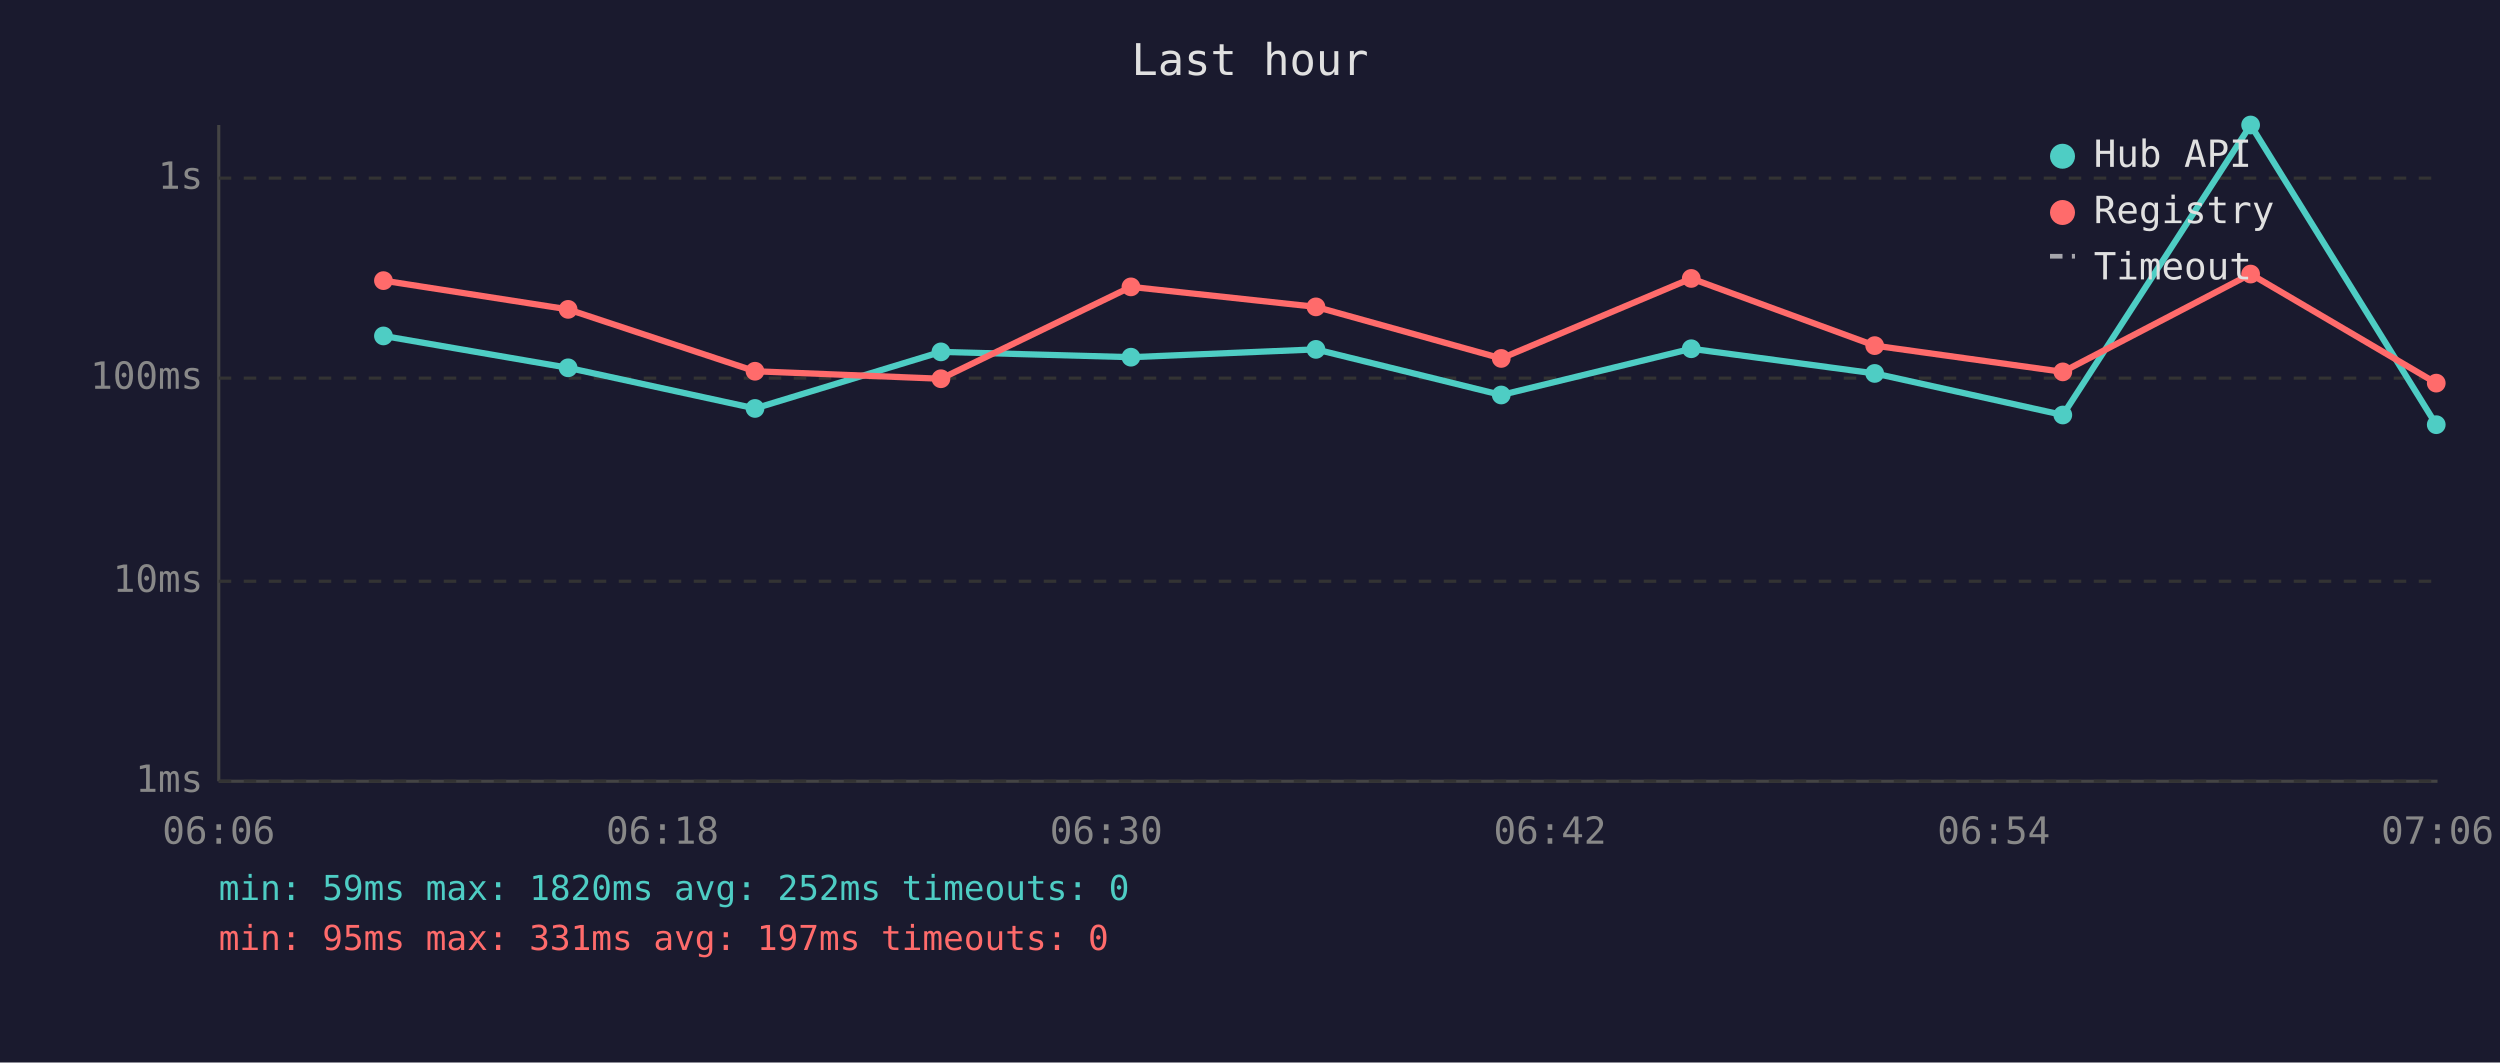
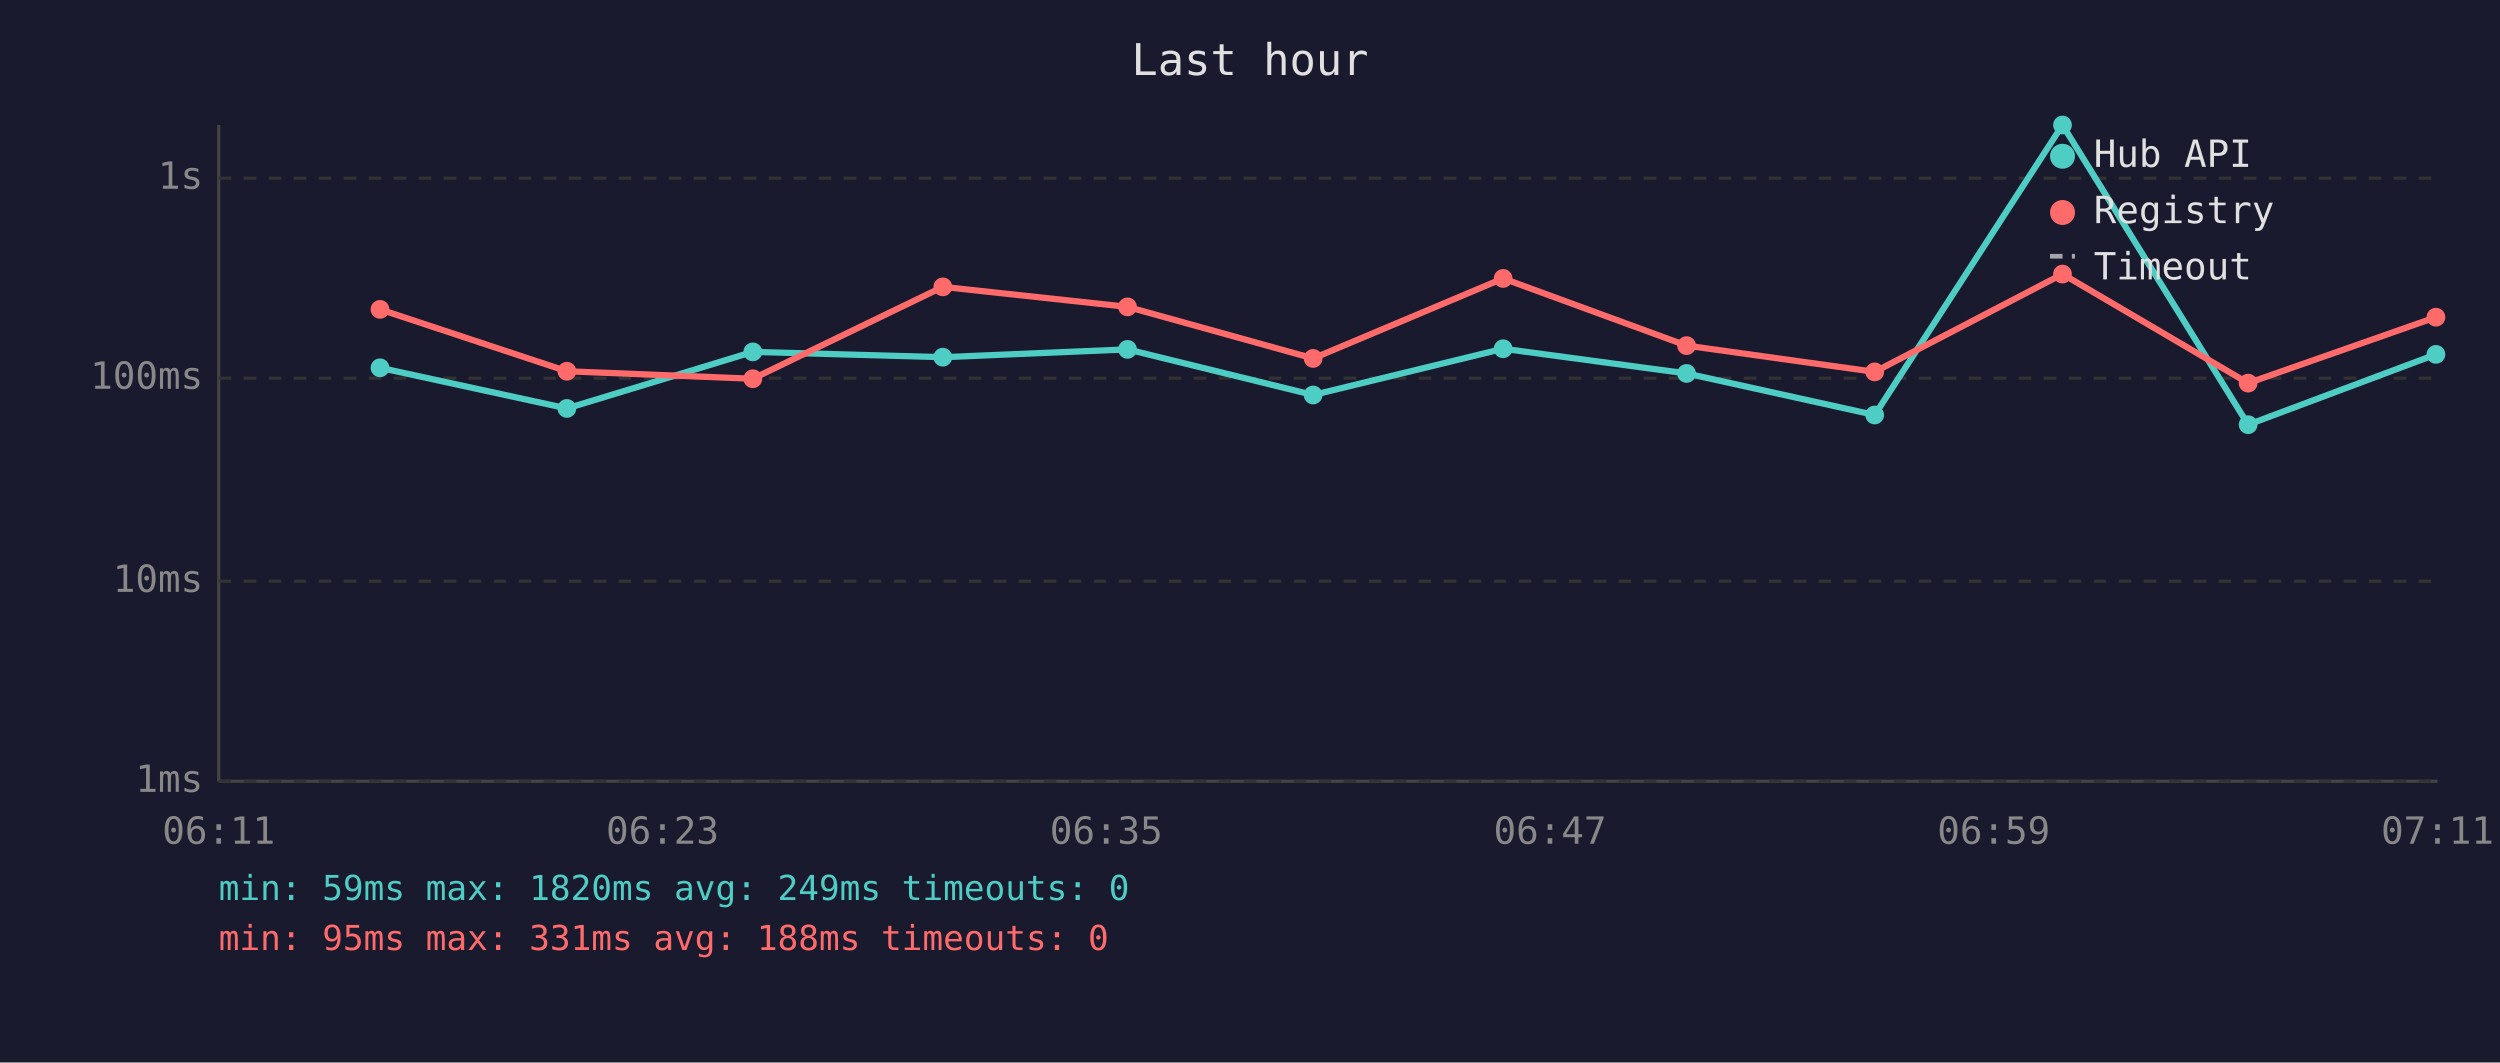
<svg xmlns="http://www.w3.org/2000/svg" viewBox="0 0 800 340" font-family="monospace" font-size="12">
  <rect width="800" height="340" fill="#1a1a2e" />
  <text x="400" y="24" fill="#e0e0e0" font-size="14" text-anchor="middle">Last hour</text>
  <line x1="70" y1="40" x2="70" y2="250" stroke="#444" stroke-width="1" />
  <line x1="70" y1="250" x2="780" y2="250" stroke="#444" stroke-width="1" />
  <line x1="70" y1="250" x2="780" y2="250" stroke="#333" stroke-width="1" stroke-dasharray="4" />
  <text x="65" y="250" fill="#888" text-anchor="end" dominant-baseline="middle">1ms</text>
  <line x1="70" y1="186" x2="780" y2="186" stroke="#333" stroke-width="1" stroke-dasharray="4" />
  <text x="65" y="186" fill="#888" text-anchor="end" dominant-baseline="middle">10ms</text>
  <line x1="70" y1="121" x2="780" y2="121" stroke="#333" stroke-width="1" stroke-dasharray="4" />
  <text x="65" y="121" fill="#888" text-anchor="end" dominant-baseline="middle">100ms</text>
  <line x1="70" y1="57" x2="780" y2="57" stroke="#333" stroke-width="1" stroke-dasharray="4" />
  <text x="65" y="57" fill="#888" text-anchor="end" dominant-baseline="middle">1s</text>
-   <text x="70" y="270" fill="#888" text-anchor="middle">06:06</text>
-   <text x="212" y="270" fill="#888" text-anchor="middle">06:18</text>
-   <text x="354" y="270" fill="#888" text-anchor="middle">06:30</text>
-   <text x="496" y="270" fill="#888" text-anchor="middle">06:42</text>
-   <text x="638" y="270" fill="#888" text-anchor="middle">06:54</text>
-   <text x="780" y="270" fill="#888" text-anchor="middle">07:06</text>
-   <polyline points="122.7,107.5 181.8,117.7 241.6,130.7 301.1,112.6 361.9,114.3 421.1,111.8 480.4,126.4 541.2,111.6 599.9,119.5 660.1,132.8 720.2,40.0 779.6,135.9" fill="none" stroke="#4ecdc4" stroke-width="2" opacity="1" />
-   <circle cx="122.7" cy="107.5" r="3" fill="#4ecdc4" />
-   <circle cx="181.8" cy="117.7" r="3" fill="#4ecdc4" />
-   <circle cx="241.6" cy="130.7" r="3" fill="#4ecdc4" />
-   <circle cx="301.1" cy="112.6" r="3" fill="#4ecdc4" />
-   <circle cx="361.9" cy="114.3" r="3" fill="#4ecdc4" />
-   <circle cx="421.1" cy="111.8" r="3" fill="#4ecdc4" />
-   <circle cx="480.4" cy="126.4" r="3" fill="#4ecdc4" />
-   <circle cx="541.2" cy="111.6" r="3" fill="#4ecdc4" />
-   <circle cx="599.9" cy="119.5" r="3" fill="#4ecdc4" />
-   <circle cx="660.1" cy="132.8" r="3" fill="#4ecdc4" />
-   <circle cx="720.2" cy="40.0" r="3" fill="#4ecdc4" />
-   <circle cx="779.6" cy="135.9" r="3" fill="#4ecdc4" />
-   <polyline points="122.7,89.8 181.8,99.0 241.6,118.8 301.1,121.2 361.9,91.8 421.1,98.2 480.4,114.7 541.2,89.1 599.9,110.6 660.1,119.0 720.2,87.7 779.6,122.6" fill="none" stroke="#ff6b6b" stroke-width="2" opacity="1" />
-   <circle cx="122.7" cy="89.8" r="3" fill="#ff6b6b" />
-   <circle cx="181.8" cy="99.0" r="3" fill="#ff6b6b" />
-   <circle cx="241.6" cy="118.8" r="3" fill="#ff6b6b" />
-   <circle cx="301.1" cy="121.2" r="3" fill="#ff6b6b" />
-   <circle cx="361.9" cy="91.8" r="3" fill="#ff6b6b" />
-   <circle cx="421.1" cy="98.2" r="3" fill="#ff6b6b" />
-   <circle cx="480.4" cy="114.7" r="3" fill="#ff6b6b" />
-   <circle cx="541.2" cy="89.1" r="3" fill="#ff6b6b" />
-   <circle cx="599.9" cy="110.6" r="3" fill="#ff6b6b" />
-   <circle cx="660.1" cy="119.0" r="3" fill="#ff6b6b" />
-   <circle cx="720.2" cy="87.7" r="3" fill="#ff6b6b" />
-   <circle cx="779.6" cy="122.6" r="3" fill="#ff6b6b" />
+   <text x="70" y="270" fill="#888" text-anchor="middle">06:11</text>
+   <text x="212" y="270" fill="#888" text-anchor="middle">06:23</text>
+   <text x="354" y="270" fill="#888" text-anchor="middle">06:35</text>
+   <text x="496" y="270" fill="#888" text-anchor="middle">06:47</text>
+   <text x="638" y="270" fill="#888" text-anchor="middle">06:59</text>
+   <text x="780" y="270" fill="#888" text-anchor="middle">07:11</text>
+   <polyline points="121.6,117.7 181.4,130.7 240.9,112.6 301.7,114.3 360.8,111.8 420.2,126.4 481.0,111.6 539.7,119.5 599.9,132.8 660.0,40.0 719.4,135.9 779.5,113.4" fill="none" stroke="#4ecdc4" stroke-width="2" opacity="1" />
+   <circle cx="121.6" cy="117.7" r="3" fill="#4ecdc4" />
+   <circle cx="181.4" cy="130.7" r="3" fill="#4ecdc4" />
+   <circle cx="240.9" cy="112.6" r="3" fill="#4ecdc4" />
+   <circle cx="301.7" cy="114.3" r="3" fill="#4ecdc4" />
+   <circle cx="360.8" cy="111.8" r="3" fill="#4ecdc4" />
+   <circle cx="420.2" cy="126.4" r="3" fill="#4ecdc4" />
+   <circle cx="481.0" cy="111.6" r="3" fill="#4ecdc4" />
+   <circle cx="539.7" cy="119.5" r="3" fill="#4ecdc4" />
+   <circle cx="599.9" cy="132.8" r="3" fill="#4ecdc4" />
+   <circle cx="660.0" cy="40.0" r="3" fill="#4ecdc4" />
+   <circle cx="719.4" cy="135.9" r="3" fill="#4ecdc4" />
+   <circle cx="779.5" cy="113.4" r="3" fill="#4ecdc4" />
+   <polyline points="121.6,99.0 181.4,118.8 240.9,121.2 301.7,91.8 360.8,98.2 420.2,114.7 481.0,89.1 539.7,110.6 599.9,119.0 660.0,87.7 719.4,122.6 779.5,101.5" fill="none" stroke="#ff6b6b" stroke-width="2" opacity="1" />
+   <circle cx="121.6" cy="99.0" r="3" fill="#ff6b6b" />
+   <circle cx="181.4" cy="118.8" r="3" fill="#ff6b6b" />
+   <circle cx="240.9" cy="121.2" r="3" fill="#ff6b6b" />
+   <circle cx="301.7" cy="91.8" r="3" fill="#ff6b6b" />
+   <circle cx="360.8" cy="98.2" r="3" fill="#ff6b6b" />
+   <circle cx="420.2" cy="114.7" r="3" fill="#ff6b6b" />
+   <circle cx="481.0" cy="89.1" r="3" fill="#ff6b6b" />
+   <circle cx="539.7" cy="110.6" r="3" fill="#ff6b6b" />
+   <circle cx="599.9" cy="119.0" r="3" fill="#ff6b6b" />
+   <circle cx="660.0" cy="87.7" r="3" fill="#ff6b6b" />
+   <circle cx="719.4" cy="122.6" r="3" fill="#ff6b6b" />
+   <circle cx="779.5" cy="101.5" r="3" fill="#ff6b6b" />
  <circle cx="660" cy="50" r="4" fill="#4ecdc4" />
  <text x="670" y="50" fill="#e0e0e0" dominant-baseline="middle">Hub API</text>
  <circle cx="660" cy="68" r="4" fill="#ff6b6b" />
  <text x="670" y="68" fill="#e0e0e0" dominant-baseline="middle">Registry</text>
  <line x1="656" y1="82" x2="664" y2="82" stroke="#e0e0e0" stroke-width="1.5" stroke-dasharray="4,3" opacity="0.7" />
  <text x="670" y="86" fill="#e0e0e0" dominant-baseline="middle">Timeout</text>
-   <text x="70" y="288" fill="#4ecdc4" font-size="11">min: 59ms  max: 1820ms  avg: 252ms  timeouts: 0</text>
-   <text x="70" y="304" fill="#ff6b6b" font-size="11">min: 95ms  max: 331ms  avg: 197ms  timeouts: 0</text>
+   <text x="70" y="288" fill="#4ecdc4" font-size="11">min: 59ms  max: 1820ms  avg: 249ms  timeouts: 0</text>
+   <text x="70" y="304" fill="#ff6b6b" font-size="11">min: 95ms  max: 331ms  avg: 188ms  timeouts: 0</text>
</svg>
